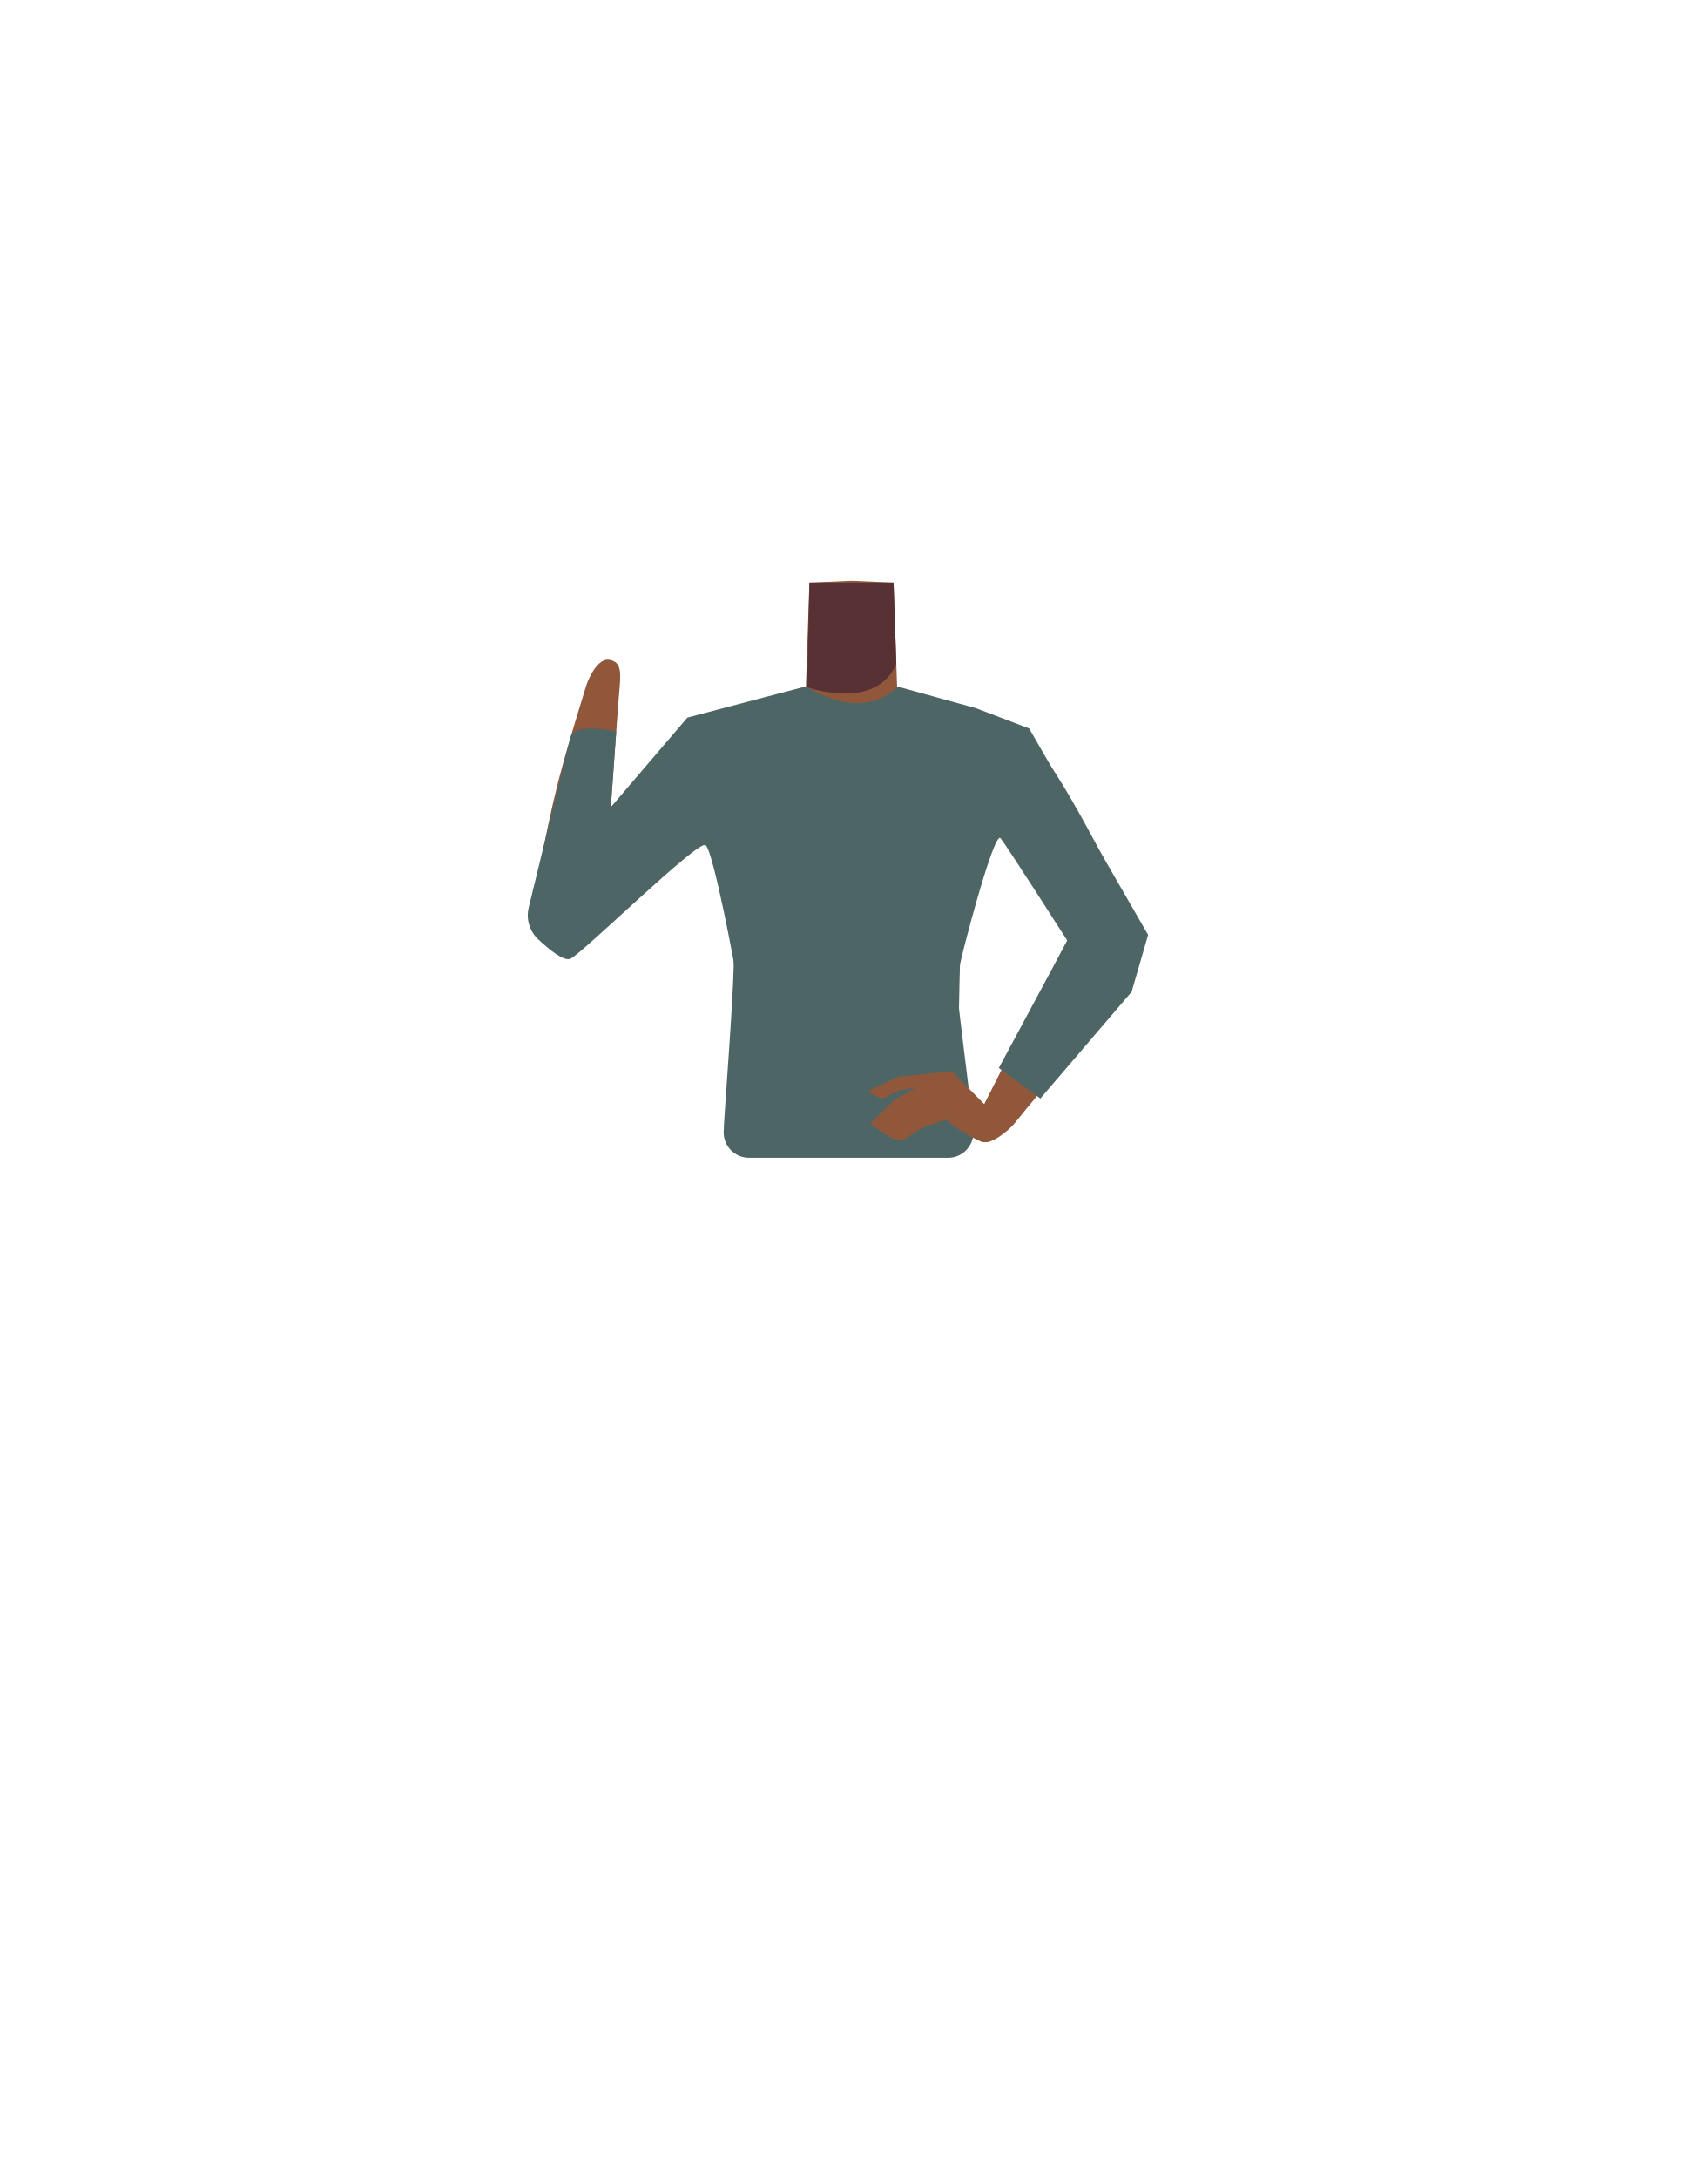
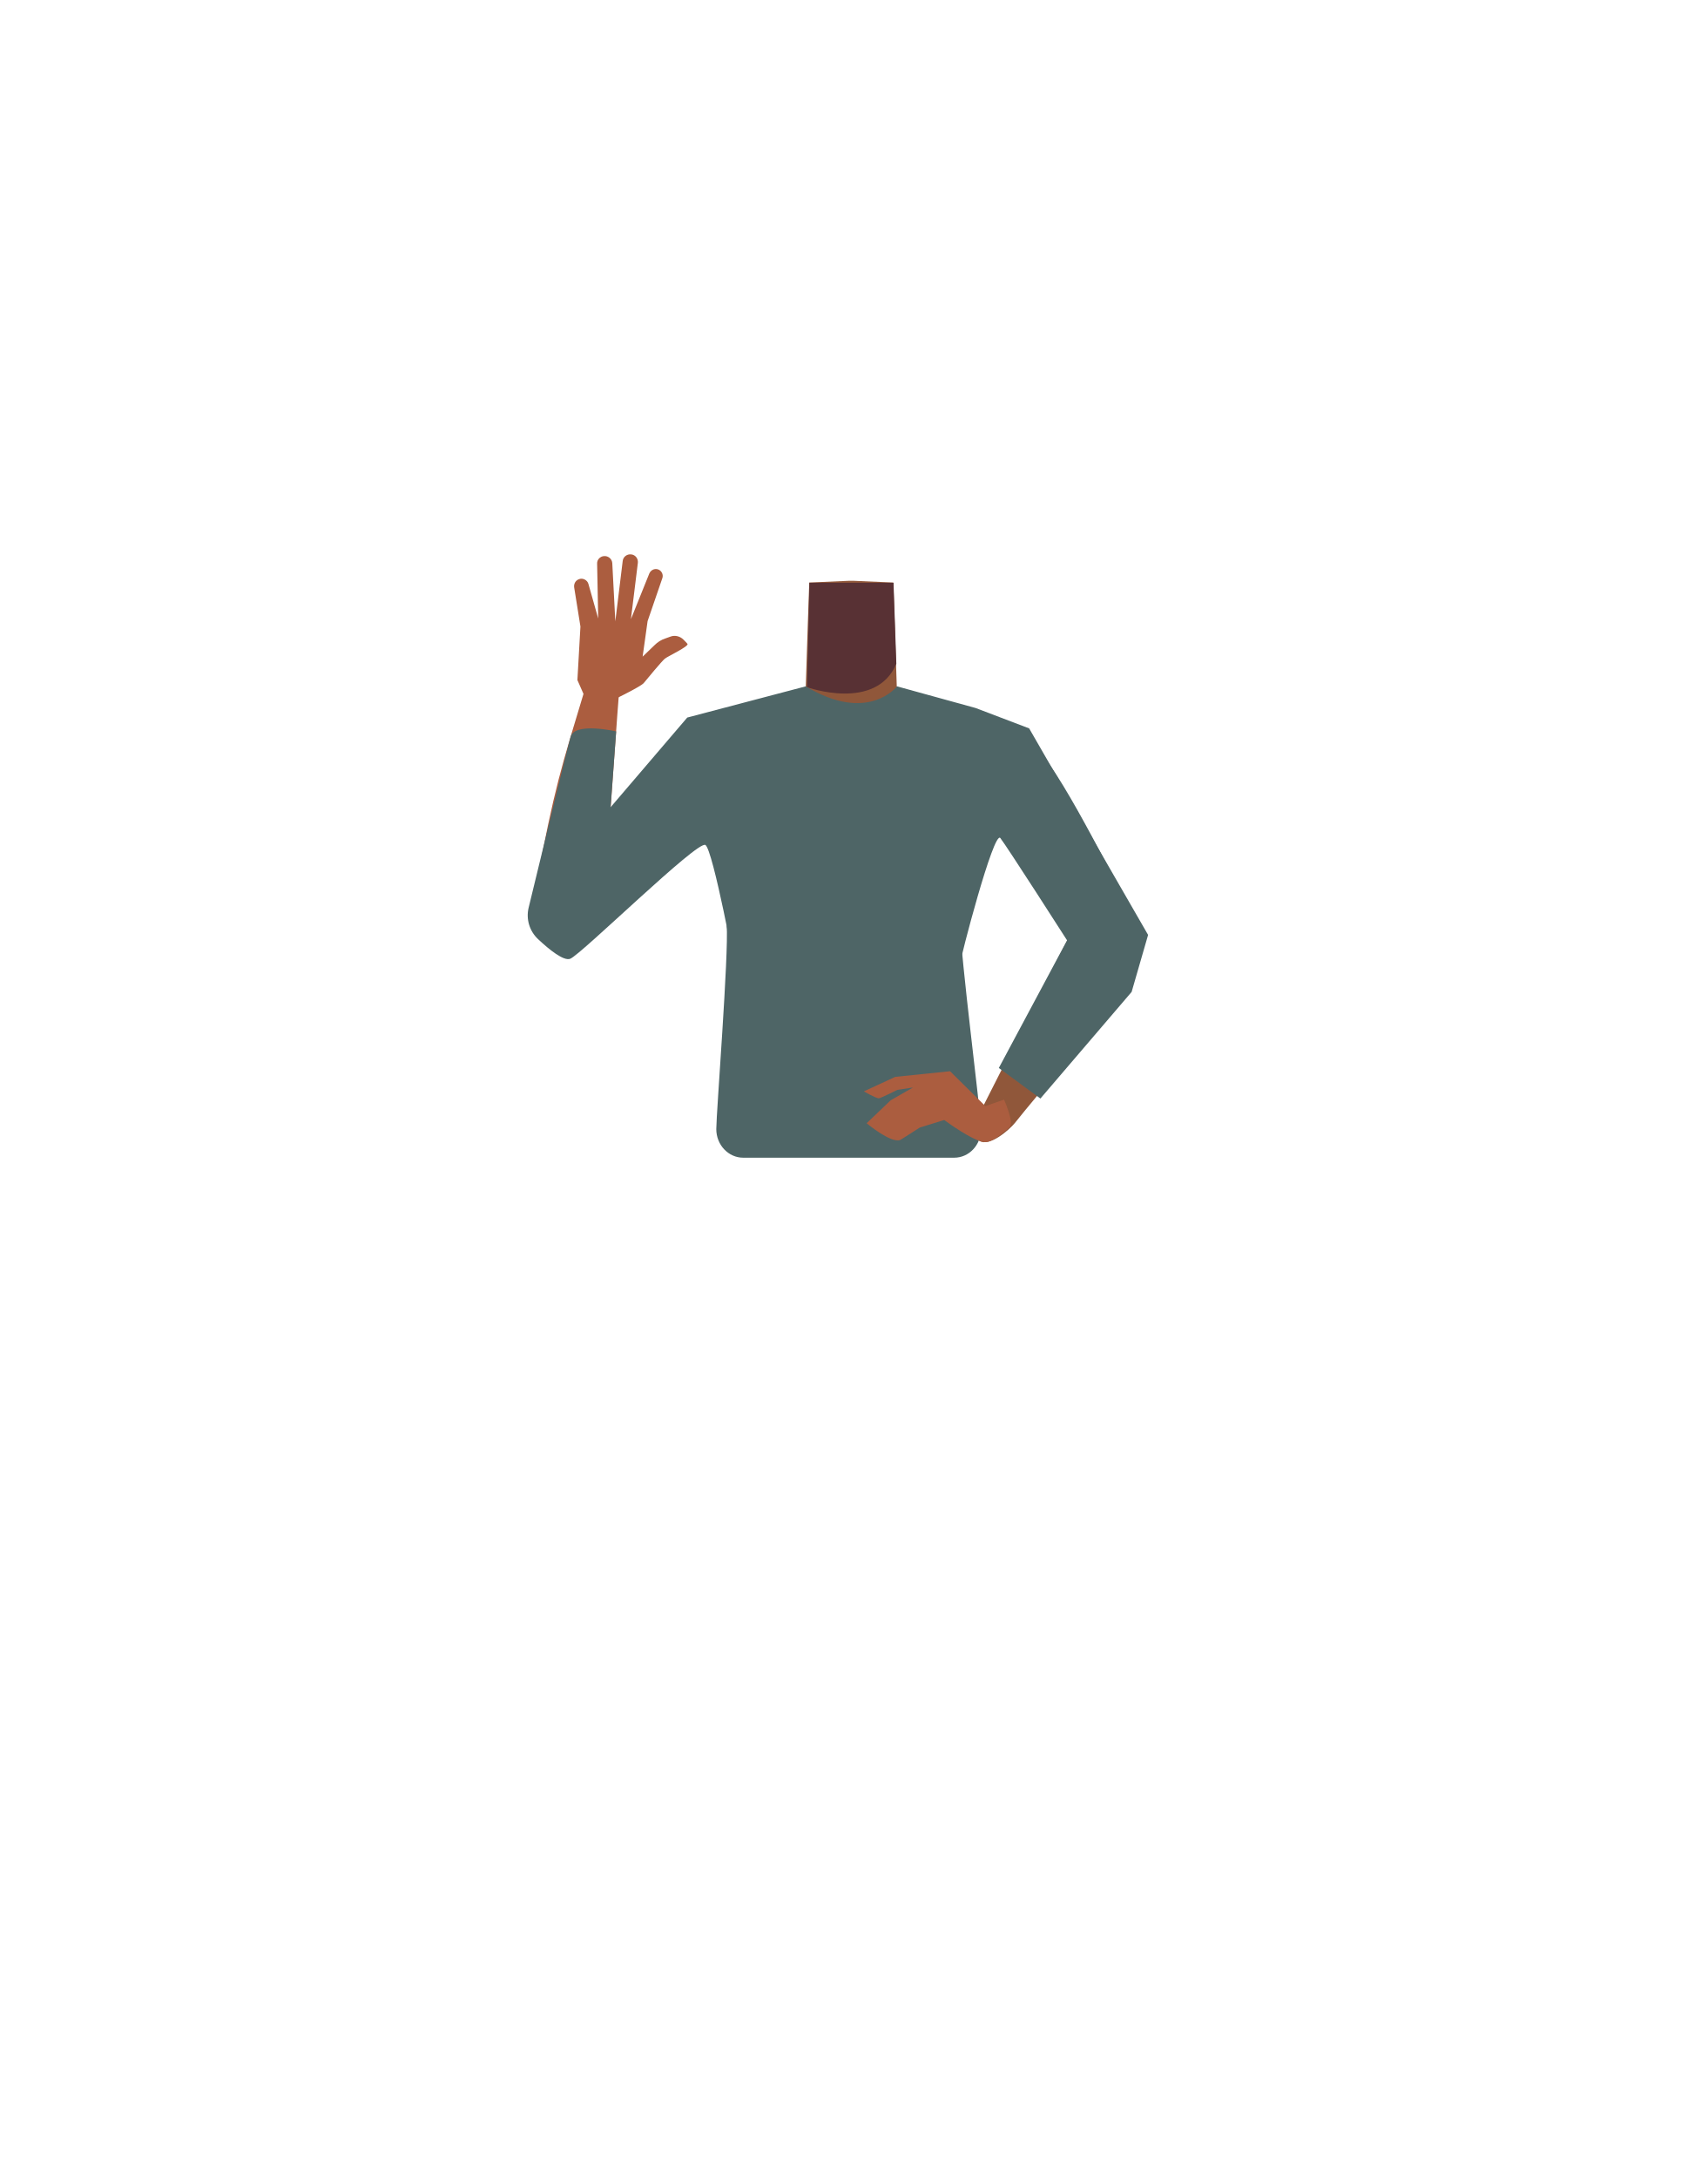
- <svg xmlns="http://www.w3.org/2000/svg" viewBox="0 0 788 1005">
-   <defs>
-     <style>.cls-1{fill:#90573a;}.cls-2{fill:#583134;}.cls-3{fill:#d68f72;}.cls-4{fill:#4e6566;}</style>
-   </defs>
-   <g id="Calque_9" data-name="Calque 9">
-     <path class="cls-1" d="M393,419.09c-5.48-3.57-8-.62-13.73,2.52-9.75,5.35-15.83,23.72-26.67,26.21-3.85.89-12.68-15.06-13.71-21.31-1.53-9.33,2.52-27.52-8.39-36.86-9.24-7.9-21.45-3.68-25.46-16.29-7-22,13.45-38.49,23.4-42.35,15.17-5.88,37.14-5.09,43.52-14.23l.94-27.7.69-20.19,18.32-.8h2.18l18.32.8.69,20.19.94,27.7c6.38,9.14,28.35,8.35,43.52,14.23,9.95,3.86,30.39,20.37,23.4,42.35-4,12.61-16.22,8.39-25.46,16.29-10.91,9.34-6.86,27.53-8.39,36.86-1,6.25-9.86,22.2-13.71,21.31-10.84-2.49-16.92-20.86-26.67-26.21-5.74-3.14-8.25-6.09-13.73-2.52" />
-     <path class="cls-2" d="M372.51,317.1s31.77,11.39,41.17-10.81l-1.27-37.4H373.59Z" />
-     <path class="cls-3" d="M354.82,354c-17.5,22.72-64.1,60.87-76.1,71.36-5.66,4.94-20.62,14.3-28.08,5.42h0c-9.1-11.92.35-24.05,5.35-29.34,10.18-10.74,32.79-30.28,41.1-42.56,6.19-9.15,10.4-19.44,27-26.34,0,0,16.55-8,26.43.62,6.34,5.51,7.31,12.3,4.34,20.84Z" />
-     <path class="cls-1" d="M259.44,426.72c14.87,2.34,17-9.08,18.73-15.12,1.9-6.52,6-72.65,7.5-90.57.87-10.12,1.6-15.48-4.35-16.56-5.41-1-9.74,8.54-10.93,12.46-11.43,37.66-14.42,46.38-22.91,92C244,427.6,255.63,426.12,259.44,426.72Z" />
-     <path class="cls-4" d="M436.69,349.73c1.65,19.75,14.8,24.07,21.92,30.49,11.29,10.2,24.34,37.38,33.24,49.3,4.19,5.61,16.22,17.23,25.68,11.22h0c11.83-8.27,3.61-23.7.13-29.46-7.08-11.72-31.61-63.28-45.82-73.12,0,0-13.92-10.77-25.64-5.58-7.53,3.33-10.19,9-9.51,17.15Z" />
-     <path class="cls-1" d="M517.43,417.7c-9.66-5.69-16.72,2.7-21.81,10.75-3.62,5.74-33.09,64.95-41.32,80.94-4.64,9-7.35,13.72-2.26,17,4.63,3,13.8-5,16.36-8.2,26.94-33.71,45-48.33,54.61-75.6C529.35,424.67,520.75,419.65,517.43,417.7Z" />
-     <path class="cls-4" d="M284.42,337.52s-19-4.36-21,2.38c-1.58,5.4-14.39,58.23-19.39,78.9a15.15,15.15,0,0,0,4.38,14.63c5.07,4.76,11.8,10.22,14.81,9,5.16-2.09,58.89-54.9,62.43-52.47s14,58.11,14.29,61.51,2.59,34.11,2.59,34.11h99.69s.67-37.42.84-40.23S458.76,383,461.8,386.79,492.58,434,492.58,434L461,492.79l19.17,14.1,42.13-49.25,7.6-26.26L475,336.14l-24.71-9.41-36.26-10s-13.31,17.36-42.08,0h0l-54.68,14.38-35.37,41.37,2.51-35" />
+ <svg xmlns="http://www.w3.org/2000/svg" version="1.1" id="Calque_1" x="0px" y="0px" viewBox="0 0 788 1005" style="enable-background:new 0 0 788 1005;" xml:space="preserve">
+   <style type="text/css">
+ 	.st0{fill:#90573A;}
+ 	.st1{fill:#583134;}
+ 	.st2{fill:#D68F72;}
+ 	.st3{fill:#AB5D3F;}
+ 	.st4{fill:#4E6566;}
+ </style>
+   <g id="Calque_9">
+     <path class="st0" d="M393,419.1c-5.5-3.6-8-0.6-13.7,2.5c-9.8,5.4-15.8,23.7-26.7,26.2c-3.9,0.9-12.7-15.1-13.7-21.3   c-1.5-9.3,2.5-27.5-8.4-36.9c-9.2-7.9-21.5-3.7-25.5-16.3c-7-22,13.5-38.5,23.4-42.4c15.2-5.9,37.1-5.1,43.5-14.2l0.9-27.7   l0.7-20.2l18.3-0.8h2.2l18.3,0.8l0.7,20.2l0.9,27.7c6.4,9.1,28.4,8.4,43.5,14.2c10,3.9,30.4,20.4,23.4,42.4   c-4,12.6-16.2,8.4-25.5,16.3c-10.9,9.3-6.9,27.5-8.4,36.9c-1,6.2-9.9,22.2-13.7,21.3c-10.8-2.5-16.9-20.9-26.7-26.2   C401,418.5,398.5,415.5,393,419.1L393,419.1z" />
+     <path class="st1" d="M372.5,317.1c0,0,31.8,11.4,41.2-10.8l-1.3-37.4h-38.8L372.5,317.1z" />
+     <path class="st2" d="M354.8,354c-17.5,22.7-64.1,60.9-76.1,71.4c-5.7,4.9-20.6,14.3-28.1,5.4l0,0c-9.1-11.9,0.4-24,5.4-29.3   c10.2-10.7,32.8-30.3,41.1-42.6c6.2-9.1,10.4-19.4,27-26.3c0,0,16.5-8,26.4,0.6C356.9,338.7,357.8,345.5,354.8,354L354.8,354z" />
+     <path class="st3" d="M259.4,426.7c14.9,2.3,17-9.1,18.7-15.1c1.9-6.5,6-72.6,7.5-90.6c0.9-10.1,1.6-15.5-4.4-16.6   c-5.4-1-9.7,8.5-10.9,12.5c-11.4,37.7-14.4,46.4-22.9,92C244,427.6,255.6,426.1,259.4,426.7z" />
+     <path class="st4" d="M436.7,349.7c1.6,19.8,14.8,24.1,21.9,30.5c11.3,10.2,24.3,37.4,33.2,49.3c4.2,5.6,16.2,17.2,25.7,11.2l0,0   c11.8-8.3,3.6-23.7,0.1-29.5c-7.1-11.7-31.6-63.3-45.8-73.1c0,0-13.9-10.8-25.6-5.6C438.7,335.9,436,341.6,436.7,349.7z" />
+     <path class="st0" d="M517.4,417.7c-9.7-5.7-16.7,2.7-21.8,10.8c-3.6,5.7-33.1,65-41.3,80.9c-4.6,9-7.4,13.7-2.3,17   c4.6,3,13.8-5,16.4-8.2c26.9-33.7,45-48.3,54.6-75.6C529.3,424.7,520.8,419.6,517.4,417.7z" />
+     <path class="st4" d="M284.4,337.5c0,0-19-4.4-21,2.4c-1.6,5.4-14.4,58.2-19.4,78.9c-1.3,5.3,0.4,10.9,4.4,14.6   c5.1,4.8,11.8,10.2,14.8,9c5.2-2.1,58.9-54.9,62.4-52.5s14,58.1,14.3,61.5s2.6,34.1,2.6,34.1h99.7c0,0,0.7-37.4,0.8-40.2   s15.7-62.4,18.7-58.6s30.8,47.2,30.8,47.2L461,492.8l19.2,14.1l42.1-49.2l7.6-26.3L475,336.1l-24.7-9.4l-36.3-10   c0,0-13.3,17.4-42.1,0l0,0l-54.7,14.4l-35.4,41.4L284.4,337.5L284.4,337.5z" />
  </g>
-   <g id="Calque_10" data-name="Calque 10">
-     <path class="cls-4" d="M334,522.53h0c0-6.46,5.43-71.72,4.57-83.25H440.28c-.22,11.53,9,76.79,9,83.25h0a11.7,11.7,0,0,1-11.7,11.71H345.68A11.71,11.71,0,0,1,334,522.53Z" />
-     <path class="cls-1" d="M400.39,503.59l14.18-6.73,24.69-2.6,15.9,16.13,8.34-3s4.74,10.76,2.45,12.81c-3.5,3.14-7.8,6.91-11.05,6.82-5.24-.15-18.29-10.25-18.29-10.25l-11,3.53s-8.27,5.54-8.75,5.74c-4.21,1.68-15.13-7.74-15.13-7.74l10.86-10.57,10-5.87-7,1.09s-7.63,3.89-8.36,3.85C405.68,506.74,400.39,503.59,400.39,503.59Z" />
+   <g id="Calque_10">
+     <path class="st4" d="M330.6,521L330.6,521c0-7.3,5.8-81,4.8-94h107.9c-0.2,13,9.5,86.7,9.5,94l0,0c0,7.3-5.5,13.2-12.4,13.2   c0,0,0,0,0,0H343C336.2,534.2,330.6,528.3,330.6,521z" />
+     <path class="st3" d="M398.7,503.6l14.5-6.7l25.3-2.6l16.3,16.1l8.6-3c0,0,4.9,10.8,2.5,12.8c-3.6,3.1-8,6.9-11.3,6.8   c-5.4-0.2-18.8-10.2-18.8-10.2l-11.3,3.5c0,0-8.5,5.5-9,5.7c-4.3,1.7-15.5-7.7-15.5-7.7l11.1-10.6l10.3-5.9l-7.2,1.1   c0,0-7.8,3.9-8.6,3.9C404.1,506.7,398.7,503.6,398.7,503.6z" />
  </g>
+   <path class="st3" d="M284.6,322.2c0,0,11.1-5.4,12.5-7c1.4-1.7,8.4-10.2,9.8-11.3c1.4-1.1,11.2-5.7,10.4-6.8c-0.3-0.4-1.1-1.2-1.9-2  c-1.5-1.5-3.8-2.1-5.8-1.4l-2.5,0.9c-1.9,0.6-3.6,1.7-5,3.1l-5.5,5.3l2.3-16.4l6.8-19.8c0.5-1.4-0.1-3-1.4-3.8l0,0  c-1.7-1-3.8-0.2-4.6,1.6l-8.5,21.1l3.2-26c0.2-1.9-1.1-3.7-3.1-3.9l0,0c-1.9-0.2-3.7,1.1-3.9,3.1l-3.4,27.8l-1.4-26.8  c-0.1-2-1.9-3.5-3.9-3.3l0,0c-1.8,0.2-3.2,1.7-3.1,3.5l0.5,25.3l-4.5-15.9c-0.5-1.9-2.7-3-4.5-2.2h0c-1.5,0.6-2.3,2.1-2.1,3.7  l2.9,18.1l-1.4,24.7l2.9,6.6L284.6,322.2z" />
</svg>
